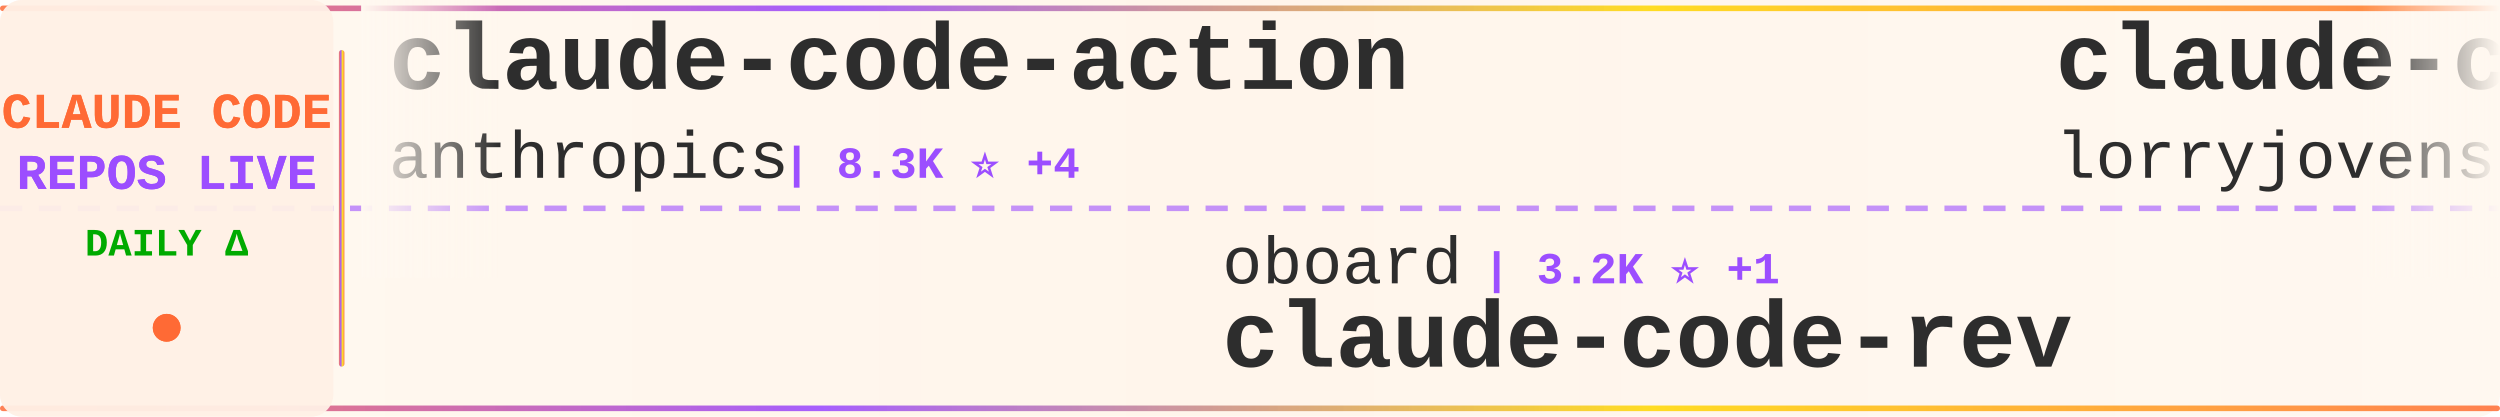
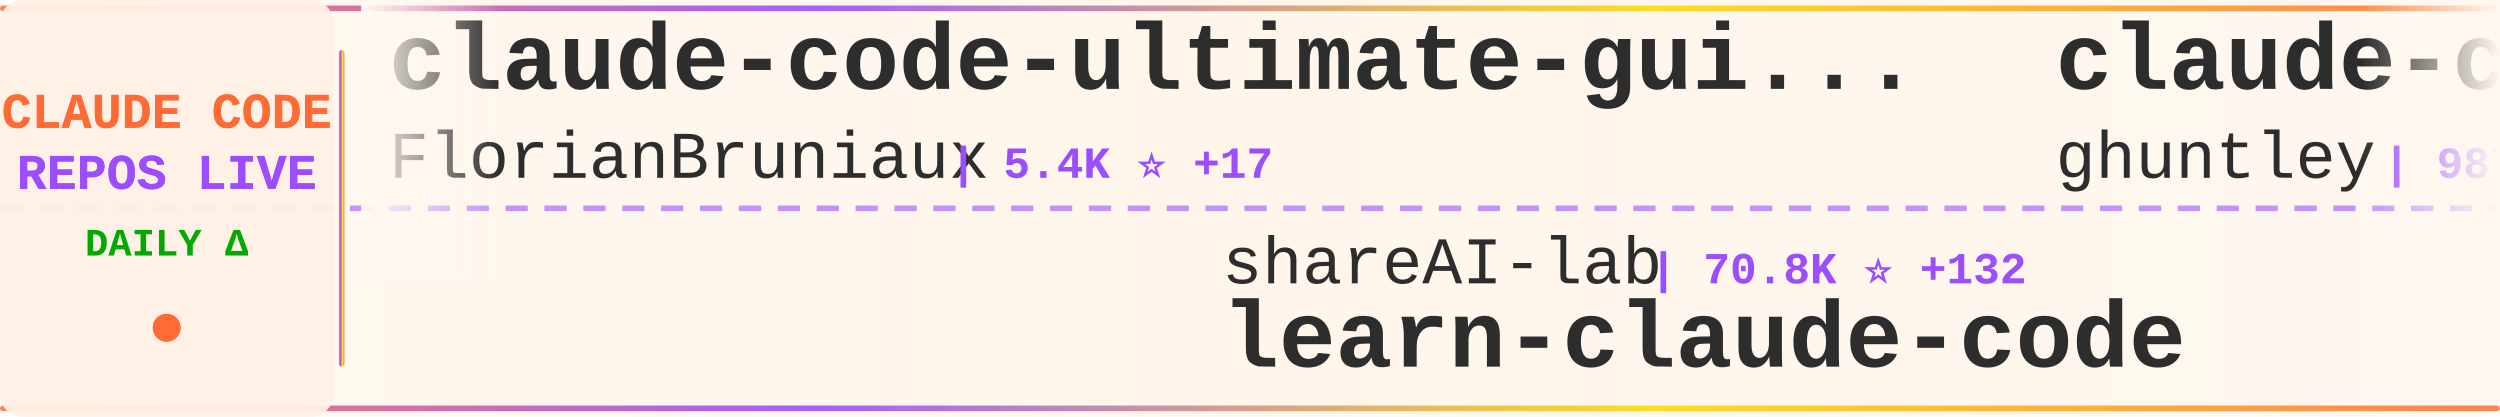
<svg xmlns="http://www.w3.org/2000/svg" width="900" height="150">
  <defs>
    <linearGradient id="tickerBg" x1="0%" y1="0%" x2="100%" y2="0%">
      <stop offset="0%" style="stop-color:#fff8f0;stop-opacity:0.98" />
      <stop offset="50%" style="stop-color:#fff5eb;stop-opacity:1" />
      <stop offset="100%" style="stop-color:#fff8f0;stop-opacity:0.98" />
    </linearGradient>
    <linearGradient id="borderGrad" x1="0%" y1="0%" x2="100%" y2="0%">
      <stop offset="0%" style="stop-color:#FF6B35;stop-opacity:0.85">
        <animate attributeName="stop-opacity" values="0.85;1;0.85" dur="2s" repeatCount="indefinite" />
      </stop>
      <stop offset="33%" style="stop-color:#9C4EFF;stop-opacity:0.9">
        <animate attributeName="stop-opacity" values="0.9;1;0.9" dur="2.2s" repeatCount="indefinite" />
      </stop>
      <stop offset="66%" style="stop-color:#FFD700;stop-opacity:0.85">
        <animate attributeName="stop-opacity" values="0.85;1;0.85" dur="1.8s" repeatCount="indefinite" />
      </stop>
      <stop offset="100%" style="stop-color:#FF6B35;stop-opacity:0.85">
        <animate attributeName="stop-opacity" values="0.85;1;0.85" dur="2s" repeatCount="indefinite" />
      </stop>
    </linearGradient>
    <filter id="textGlow">
      <feGaussianBlur stdDeviation="0.15" result="coloredBlur" />
      <feMerge>
        <feMergeNode in="coloredBlur" />
        <feMergeNode in="SourceGraphic" />
      </feMerge>
    </filter>
    <filter id="metricGlow">
      <feGaussianBlur stdDeviation="0.2" result="coloredBlur" />
      <feMerge>
        <feMergeNode in="coloredBlur" />
        <feMergeNode in="SourceGraphic" />
      </feMerge>
    </filter>
    <linearGradient id="leftFade" x1="0%" y1="0%" x2="100%" y2="0%">
      <stop offset="0%" style="stop-color:#fff8f0;stop-opacity:1" />
      <stop offset="100%" style="stop-color:#fff8f0;stop-opacity:0" />
    </linearGradient>
    <linearGradient id="rightFade" x1="0%" y1="0%" x2="100%" y2="0%">
      <stop offset="0%" style="stop-color:#fff8f0;stop-opacity:0" />
      <stop offset="100%" style="stop-color:#fff8f0;stop-opacity:1" />
    </linearGradient>
  </defs>
  <rect width="900" height="150" fill="url(#tickerBg)" rx="8" />
  <rect x="0" y="2" width="900" height="2" fill="url(#borderGrad)" rx="1" />
  <rect x="0" y="146" width="900" height="2" fill="url(#borderGrad)" rx="1" />
  <line x1="0" y1="75" x2="900" y2="75" stroke="#9C4EFF" stroke-width="2" stroke-dasharray="8 6" opacity="0.6" />
  <rect x="0" y="0" width="120" height="150" fill="#fff0e6" opacity="0.95" rx="8" />
  <text x="60" y="46" font-family="'Courier New', monospace" font-size="18" font-weight="bold" fill="#FF6B35" text-anchor="middle" filter="url(#textGlow)">
    CLAUDE CODE
  </text>
  <text x="60" y="68" font-family="'Courier New', monospace" font-size="18" font-weight="bold" fill="#9C4EFF" text-anchor="middle" filter="url(#textGlow)">
    REPOS LIVE
  </text>
  <text x="60" y="92" font-family="'Courier New', monospace" font-size="14" font-weight="bold" fill="#00aa00" text-anchor="middle">
    DAILY Δ
  </text>
  <circle cx="60" cy="118" r="5" fill="#FF6B35" filter="url(#metricGlow)">
    <animate attributeName="r" values="4;6;4" dur="1.5s" repeatCount="indefinite" />
    <animate attributeName="opacity" values="0.6;1;0.6" dur="1.5s" repeatCount="indefinite" />
  </circle>
  <rect x="122" y="18" width="2" height="114" fill="url(#borderGrad)" rx="1" />
  <clipPath id="tickerClip">
    <rect x="130" y="0" width="770" height="150" />
  </clipPath>
  <g clip-path="url(#tickerClip)">
    <g id="tickerItems">
      <animateTransform attributeName="transform" attributeType="XML" type="translate" from="0 0" to="-3000 0" dur="54s" repeatCount="indefinite" />
      <g transform="translate(0, 0)">
-         <text x="140" y="32" font-family="'Courier New', monospace" font-size="34" font-weight="bold" fill="#2d2d2d">claude-code-action</text>
-         <text x="140" y="64" font-family="'Courier New', monospace" font-size="24" font-weight="normal" fill="#2d2d2d" opacity="1.0">anthropics</text>
-         <text x="282" y="64" font-family="'Courier New', monospace" font-size="16" font-weight="bold" fill="#9C4EFF"> | 8.3K ⭐ +4</text>
+         <text x="140" y="32" font-family="'Courier New', monospace" font-size="34" font-weight="bold" fill="#2d2d2d">claude-code-ultimate-gui...</text>
+         <text x="140" y="64" font-family="'Courier New', monospace" font-size="24" font-weight="normal" fill="#2d2d2d" opacity="1.0">FlorianBruniaux</text>
+         <text x="342" y="64" font-family="'Courier New', monospace" font-size="16" font-weight="bold" fill="#9C4EFF"> | 5.4K ⭐ +17</text>
      </g>
      <g transform="translate(300, 0)">
-         <text x="140" y="102" font-family="'Courier New', monospace" font-size="24" font-weight="normal" fill="#2d2d2d" opacity="1.0">oboard</text>
-         <text x="234" y="102" font-family="'Courier New', monospace" font-size="16" font-weight="bold" fill="#9C4EFF"> | 3.2K ⭐ +1</text>
-         <text x="140" y="132" font-family="'Courier New', monospace" font-size="34" font-weight="bold" fill="#2d2d2d">claude-code-rev</text>
+         <text x="140" y="102" font-family="'Courier New', monospace" font-size="24" font-weight="normal" fill="#2d2d2d" opacity="1.0">shareAI-lab</text>
+         <text x="294" y="102" font-family="'Courier New', monospace" font-size="16" font-weight="bold" fill="#9C4EFF"> | 70.8K ⭐ +132</text>
+         <text x="140" y="132" font-family="'Courier New', monospace" font-size="34" font-weight="bold" fill="#2d2d2d">learn-claude-code</text>
      </g>
      <g transform="translate(600, 0)">
-         <text x="140" y="32" font-family="'Courier New', monospace" font-size="34" font-weight="bold" fill="#2d2d2d">claude-code-rust</text>
-         <text x="140" y="64" font-family="'Courier New', monospace" font-size="24" font-weight="normal" fill="#2d2d2d" opacity="1.0">lorryjovens-hub</text>
-         <text x="342" y="64" font-family="'Courier New', monospace" font-size="16" font-weight="bold" fill="#9C4EFF"> | 1.7K ⭐</text>
+         <text x="140" y="32" font-family="'Courier New', monospace" font-size="34" font-weight="bold" fill="#2d2d2d">claude-code-source-code-...</text>
+         <text x="140" y="64" font-family="'Courier New', monospace" font-size="24" font-weight="normal" fill="#2d2d2d" opacity="1.0">ghuntley</text>
+         <text x="258" y="64" font-family="'Courier New', monospace" font-size="16" font-weight="bold" fill="#9C4EFF"> | 987 ⭐</text>
      </g>
      <g transform="translate(900, 0)">
-         <text x="140" y="102" font-family="'Courier New', monospace" font-size="24" font-weight="normal" fill="#2d2d2d" opacity="1.0">anthropics</text>
-         <text x="282" y="102" font-family="'Courier New', monospace" font-size="16" font-weight="bold" fill="#9C4EFF"> | 160.6K ⭐ +257</text>
-         <text x="140" y="132" font-family="'Courier New', monospace" font-size="34" font-weight="bold" fill="#2d2d2d">skills</text>
+         <text x="140" y="102" font-family="'Courier New', monospace" font-size="24" font-weight="normal" fill="#2d2d2d" opacity="1.0">wanshuiyin</text>
+         <text x="282" y="102" font-family="'Courier New', monospace" font-size="16" font-weight="bold" fill="#9C4EFF"> | 13.3K ⭐ +50</text>
+         <text x="140" y="132" font-family="'Courier New', monospace" font-size="34" font-weight="bold" fill="#2d2d2d">Auto-claude-code-researc...</text>
      </g>
      <g transform="translate(1200, 0)">
-         <text x="140" y="32" font-family="'Courier New', monospace" font-size="34" font-weight="bold" fill="#2d2d2d">claude-code-infrastructu...</text>
-         <text x="140" y="64" font-family="'Courier New', monospace" font-size="24" font-weight="normal" fill="#2d2d2d" opacity="1.0">diet103</text>
-         <text x="246" y="64" font-family="'Courier New', monospace" font-size="16" font-weight="bold" fill="#9C4EFF"> | 9.7K ⭐ +3</text>
+         <text x="140" y="32" font-family="'Courier New', monospace" font-size="34" font-weight="bold" fill="#2d2d2d">free-claude-code</text>
+         <text x="140" y="64" font-family="'Courier New', monospace" font-size="24" font-weight="normal" fill="#2d2d2d" opacity="1.0">Alishahryar1</text>
+         <text x="306" y="64" font-family="'Courier New', monospace" font-size="16" font-weight="bold" fill="#9C4EFF"> | 39.9K ⭐ +179</text>
      </g>
      <g transform="translate(1500, 0)">
-         <text x="140" y="102" font-family="'Courier New', monospace" font-size="24" font-weight="normal" fill="#2d2d2d" opacity="1.0">777genius</text>
-         <text x="270" y="102" font-family="'Courier New', monospace" font-size="16" font-weight="bold" fill="#9C4EFF"> | 920 ⭐</text>
-         <text x="140" y="132" font-family="'Courier New', monospace" font-size="34" font-weight="bold" fill="#2d2d2d">claude-code-source-code</text>
+         <text x="140" y="102" font-family="'Courier New', monospace" font-size="24" font-weight="normal" fill="#2d2d2d" opacity="1.0">simonw</text>
+         <text x="234" y="102" font-family="'Courier New', monospace" font-size="16" font-weight="bold" fill="#9C4EFF"> | 1.6K ⭐ +3</text>
+         <text x="140" y="132" font-family="'Courier New', monospace" font-size="34" font-weight="bold" fill="#2d2d2d">claude-code-transcripts</text>
      </g>
      <g transform="translate(1800, 0)">
-         <text x="140" y="32" font-family="'Courier New', monospace" font-size="34" font-weight="bold" fill="#2d2d2d">Claude-code</text>
-         <text x="140" y="64" font-family="'Courier New', monospace" font-size="24" font-weight="normal" fill="#2d2d2d" opacity="1.0">zstmfhy</text>
-         <text x="246" y="64" font-family="'Courier New', monospace" font-size="16" font-weight="bold" fill="#9C4EFF"> | 190 ⭐</text>
+         <text x="140" y="32" font-family="'Courier New', monospace" font-size="34" font-weight="bold" fill="#2d2d2d">claude-code-source</text>
+         <text x="140" y="64" font-family="'Courier New', monospace" font-size="24" font-weight="normal" fill="#2d2d2d" opacity="1.0">JrCx7scC</text>
+         <text x="258" y="64" font-family="'Courier New', monospace" font-size="16" font-weight="bold" fill="#9C4EFF"> | 371 ⭐</text>
      </g>
      <g transform="translate(2100, 0)">
-         <text x="140" y="102" font-family="'Courier New', monospace" font-size="24" font-weight="normal" fill="#2d2d2d" opacity="1.0">Alishahryar1</text>
-         <text x="306" y="102" font-family="'Courier New', monospace" font-size="16" font-weight="bold" fill="#9C4EFF"> | 39.8K ⭐ +160</text>
-         <text x="140" y="132" font-family="'Courier New', monospace" font-size="34" font-weight="bold" fill="#2d2d2d">free-claude-code</text>
+         <text x="140" y="102" font-family="'Courier New', monospace" font-size="24" font-weight="normal" fill="#2d2d2d" opacity="1.0">jeremylongshore</text>
+         <text x="342" y="102" font-family="'Courier New', monospace" font-size="16" font-weight="bold" fill="#9C4EFF"> | 2.5K ⭐ +9</text>
+         <text x="140" y="132" font-family="'Courier New', monospace" font-size="34" font-weight="bold" fill="#2d2d2d">claude-code-plugins-plus...</text>
      </g>
      <g transform="translate(2400, 0)">
-         <text x="140" y="32" font-family="'Courier New', monospace" font-size="34" font-weight="bold" fill="#2d2d2d">awesome-claude-code</text>
-         <text x="140" y="64" font-family="'Courier New', monospace" font-size="24" font-weight="normal" fill="#2d2d2d" opacity="1.0">jqueryscript</text>
-         <text x="306" y="64" font-family="'Courier New', monospace" font-size="16" font-weight="bold" fill="#9C4EFF"> | 466 ⭐ +3</text>
+         <text x="140" y="32" font-family="'Courier New', monospace" font-size="34" font-weight="bold" fill="#2d2d2d">awesome-claude-code-tool...</text>
+         <text x="140" y="64" font-family="'Courier New', monospace" font-size="24" font-weight="normal" fill="#2d2d2d" opacity="1.0">rohitg00</text>
+         <text x="258" y="64" font-family="'Courier New', monospace" font-size="16" font-weight="bold" fill="#9C4EFF"> | 2.3K ⭐ +5</text>
      </g>
      <g transform="translate(2700, 0)">
-         <text x="140" y="102" font-family="'Courier New', monospace" font-size="24" font-weight="normal" fill="#2d2d2d" opacity="1.0">Cranot</text>
-         <text x="234" y="102" font-family="'Courier New', monospace" font-size="16" font-weight="bold" fill="#9C4EFF"> | 2.8K ⭐</text>
-         <text x="140" y="132" font-family="'Courier New', monospace" font-size="34" font-weight="bold" fill="#2d2d2d">claude-code-guide</text>
+         <text x="140" y="102" font-family="'Courier New', monospace" font-size="24" font-weight="normal" fill="#2d2d2d" opacity="1.0">frankbria</text>
+         <text x="270" y="102" font-family="'Courier New', monospace" font-size="16" font-weight="bold" fill="#9C4EFF"> | 9.5K ⭐ +4</text>
+         <text x="140" y="132" font-family="'Courier New', monospace" font-size="34" font-weight="bold" fill="#2d2d2d">ralph-claude-code</text>
      </g>
      <g transform="translate(3000, 0)">
-         <text x="140" y="32" font-family="'Courier New', monospace" font-size="34" font-weight="bold" fill="#2d2d2d">claude-code-action</text>
-         <text x="140" y="64" font-family="'Courier New', monospace" font-size="24" font-weight="normal" fill="#2d2d2d" opacity="1.0">anthropics</text>
-         <text x="282" y="64" font-family="'Courier New', monospace" font-size="16" font-weight="bold" fill="#9C4EFF"> | 8.3K ⭐ +4</text>
+         <text x="140" y="32" font-family="'Courier New', monospace" font-size="34" font-weight="bold" fill="#2d2d2d">claude-code-ultimate-gui...</text>
+         <text x="140" y="64" font-family="'Courier New', monospace" font-size="24" font-weight="normal" fill="#2d2d2d" opacity="1.0">FlorianBruniaux</text>
+         <text x="342" y="64" font-family="'Courier New', monospace" font-size="16" font-weight="bold" fill="#9C4EFF"> | 5.4K ⭐ +17</text>
      </g>
      <g transform="translate(3300, 0)">
-         <text x="140" y="102" font-family="'Courier New', monospace" font-size="24" font-weight="normal" fill="#2d2d2d" opacity="1.0">oboard</text>
-         <text x="234" y="102" font-family="'Courier New', monospace" font-size="16" font-weight="bold" fill="#9C4EFF"> | 3.2K ⭐ +1</text>
-         <text x="140" y="132" font-family="'Courier New', monospace" font-size="34" font-weight="bold" fill="#2d2d2d">claude-code-rev</text>
+         <text x="140" y="102" font-family="'Courier New', monospace" font-size="24" font-weight="normal" fill="#2d2d2d" opacity="1.0">shareAI-lab</text>
+         <text x="294" y="102" font-family="'Courier New', monospace" font-size="16" font-weight="bold" fill="#9C4EFF"> | 70.8K ⭐ +132</text>
+         <text x="140" y="132" font-family="'Courier New', monospace" font-size="34" font-weight="bold" fill="#2d2d2d">learn-claude-code</text>
      </g>
      <g transform="translate(3600, 0)">
-         <text x="140" y="32" font-family="'Courier New', monospace" font-size="34" font-weight="bold" fill="#2d2d2d">claude-code-rust</text>
-         <text x="140" y="64" font-family="'Courier New', monospace" font-size="24" font-weight="normal" fill="#2d2d2d" opacity="1.0">lorryjovens-hub</text>
-         <text x="342" y="64" font-family="'Courier New', monospace" font-size="16" font-weight="bold" fill="#9C4EFF"> | 1.7K ⭐</text>
+         <text x="140" y="32" font-family="'Courier New', monospace" font-size="34" font-weight="bold" fill="#2d2d2d">claude-code-source-code-...</text>
+         <text x="140" y="64" font-family="'Courier New', monospace" font-size="24" font-weight="normal" fill="#2d2d2d" opacity="1.0">ghuntley</text>
+         <text x="258" y="64" font-family="'Courier New', monospace" font-size="16" font-weight="bold" fill="#9C4EFF"> | 987 ⭐</text>
      </g>
      <g transform="translate(3900, 0)">
-         <text x="140" y="102" font-family="'Courier New', monospace" font-size="24" font-weight="normal" fill="#2d2d2d" opacity="1.0">anthropics</text>
-         <text x="282" y="102" font-family="'Courier New', monospace" font-size="16" font-weight="bold" fill="#9C4EFF"> | 160.6K ⭐ +257</text>
-         <text x="140" y="132" font-family="'Courier New', monospace" font-size="34" font-weight="bold" fill="#2d2d2d">skills</text>
+         <text x="140" y="102" font-family="'Courier New', monospace" font-size="24" font-weight="normal" fill="#2d2d2d" opacity="1.0">wanshuiyin</text>
+         <text x="282" y="102" font-family="'Courier New', monospace" font-size="16" font-weight="bold" fill="#9C4EFF"> | 13.3K ⭐ +50</text>
+         <text x="140" y="132" font-family="'Courier New', monospace" font-size="34" font-weight="bold" fill="#2d2d2d">Auto-claude-code-researc...</text>
      </g>
    </g>
  </g>
  <rect x="130" y="0" width="50" height="100" fill="url(#leftFade)" />
  <rect x="850" y="0" width="50" height="100" fill="url(#rightFade)" />
</svg>
